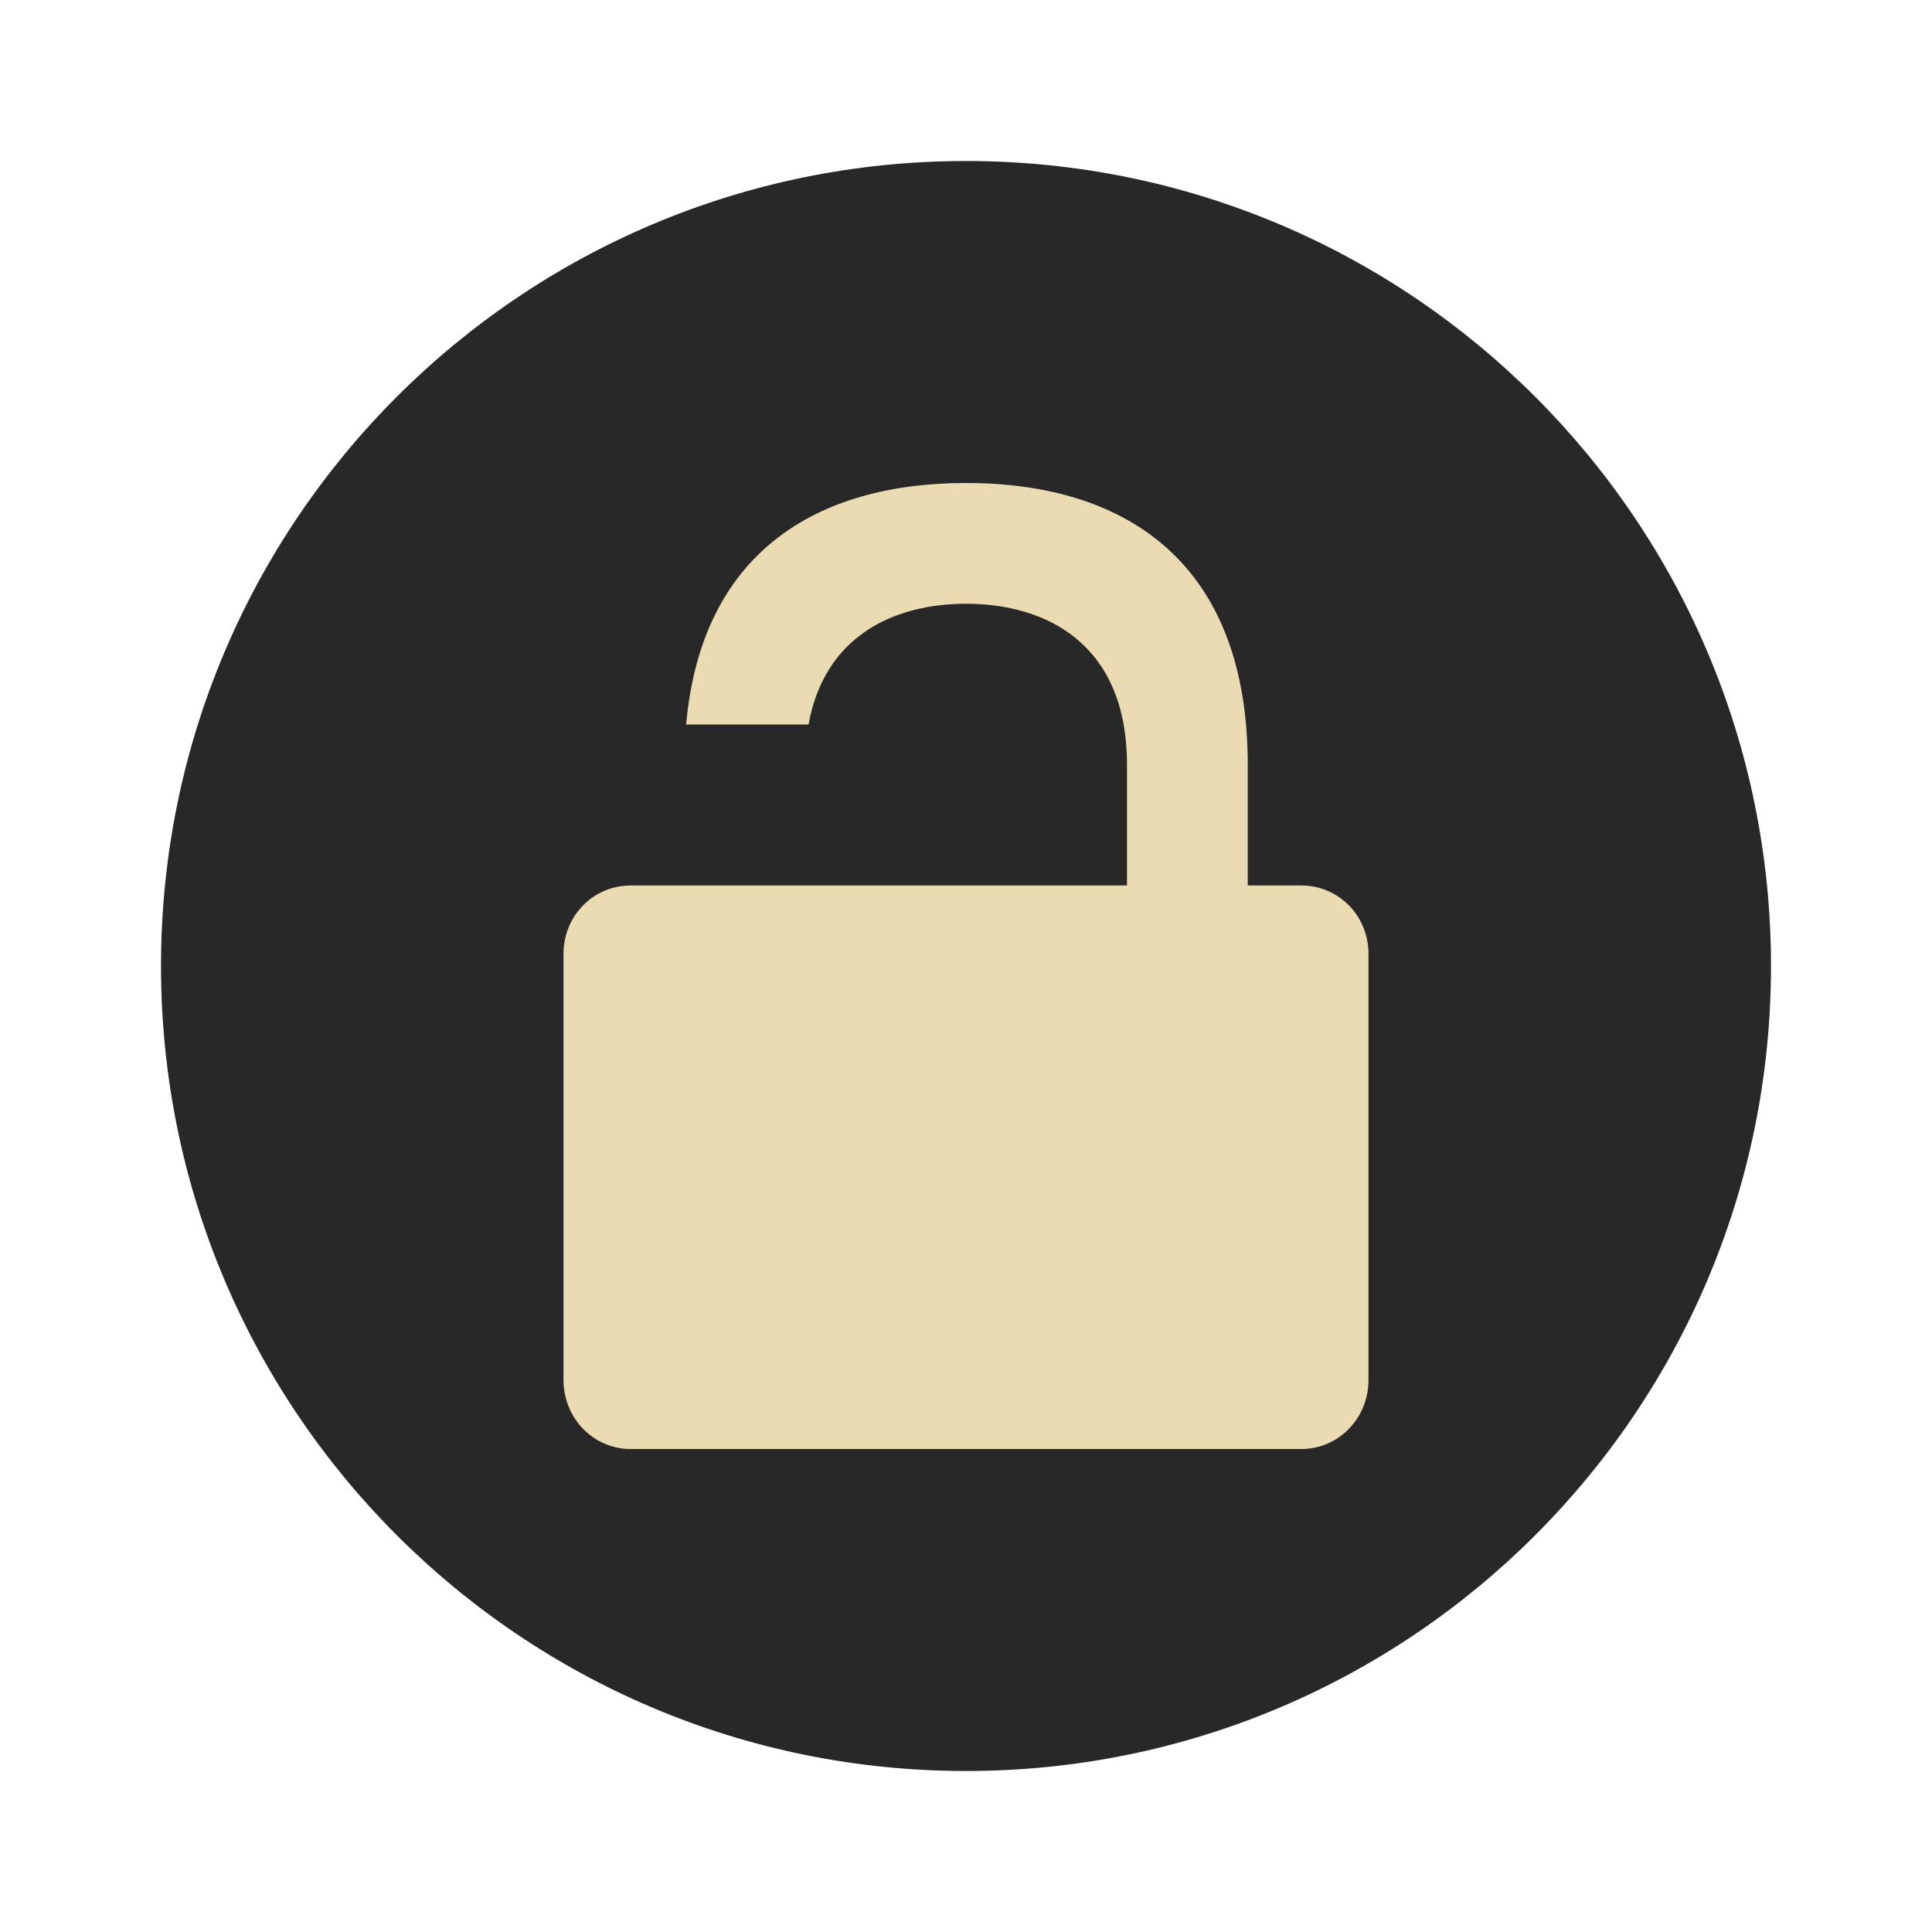
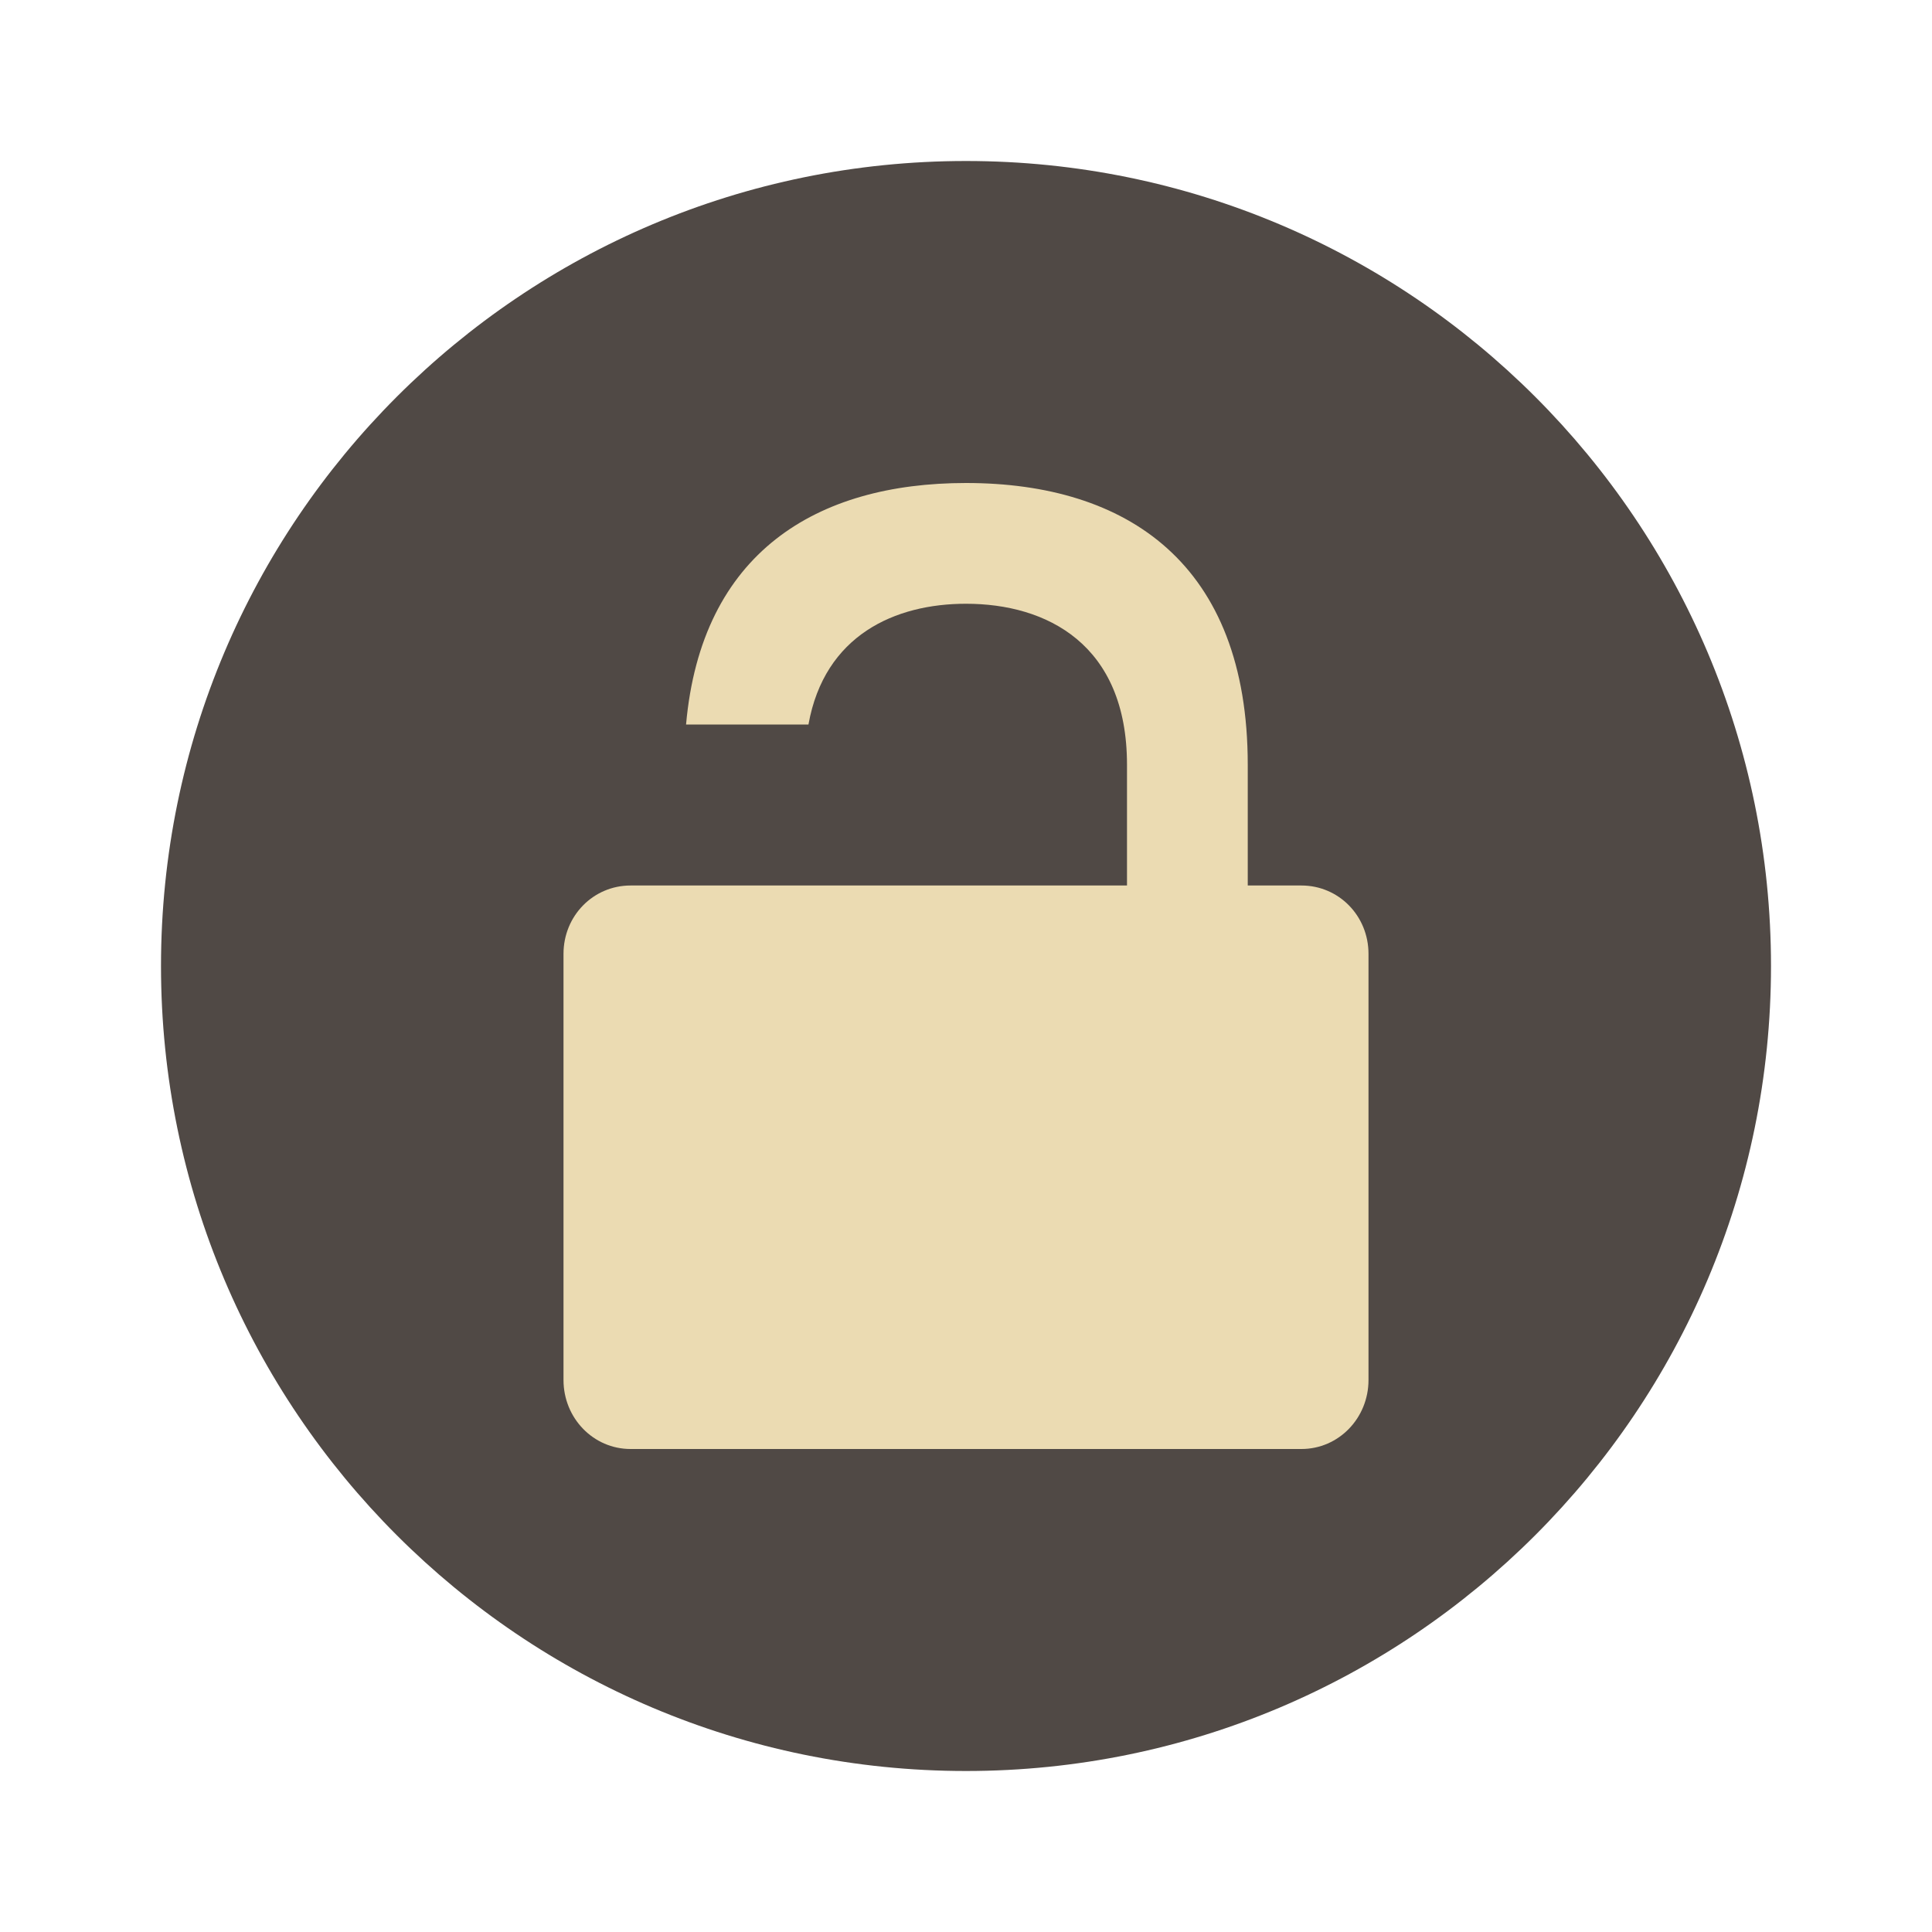
- <svg xmlns="http://www.w3.org/2000/svg" width="48" height="48" version="1.1" viewBox="0 0 48 48">
-   <circle style="fill:#282828" cx="24" cy="24" r="20" />
-   <path style="fill:#ebdbb2" d="M 24 12 C 20.279 12 17.427 13.734 17.047 18 L 20.088 18 C 20.488 15.776 22.242 15 24 15 C 26 15 28 16 28 19 L 28 22 L 24 22 L 20 22 L 17 22 L 15.666 22 C 14.743 22 14 22.75 14 23.699 L 14 34.285 C 14 35.235 14.743 36 15.666 36 L 32.334 36 C 33.257 36 34 35.235 34 34.285 L 34 23.699 C 34 22.75 33.257 22 32.334 22 L 31 22 L 31 19 C 31 14 28 12 24 12 z" />
+ <svg xmlns="http://www.w3.org/2000/svg" width="48" height="48" version="1.1">
+   <circle cx="24" cy="24" r="20" fill="#504945" />
+   <path d="m24 12c-3.721 0-6.575 1.733-6.955 6h3.041c0.399-2.225 2.156-3 3.914-3 2 0 4 1 4 4v3h-6-2-3-1-0.334c-0.923 0-1.666 0.75-1.666 1.699v10.586c0 0.95 0.743 1.715 1.666 1.715h16.668c0.923 0 1.666-0.765 1.666-1.715v-10.586c0-0.95-0.743-1.699-1.666-1.699h-1.334v-3c0-5-3-7-7-7z" fill="#ebdbb2" />
</svg>
